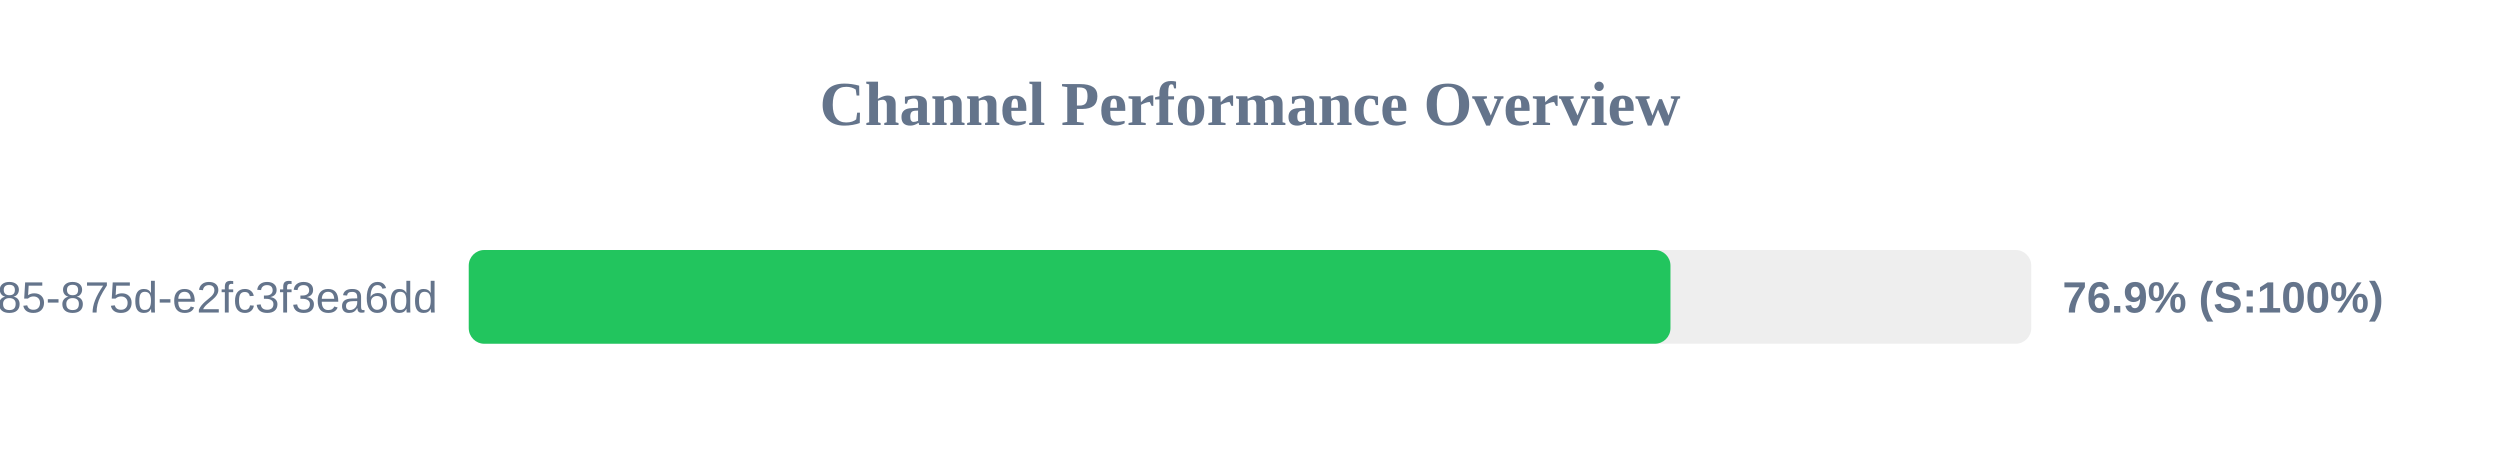
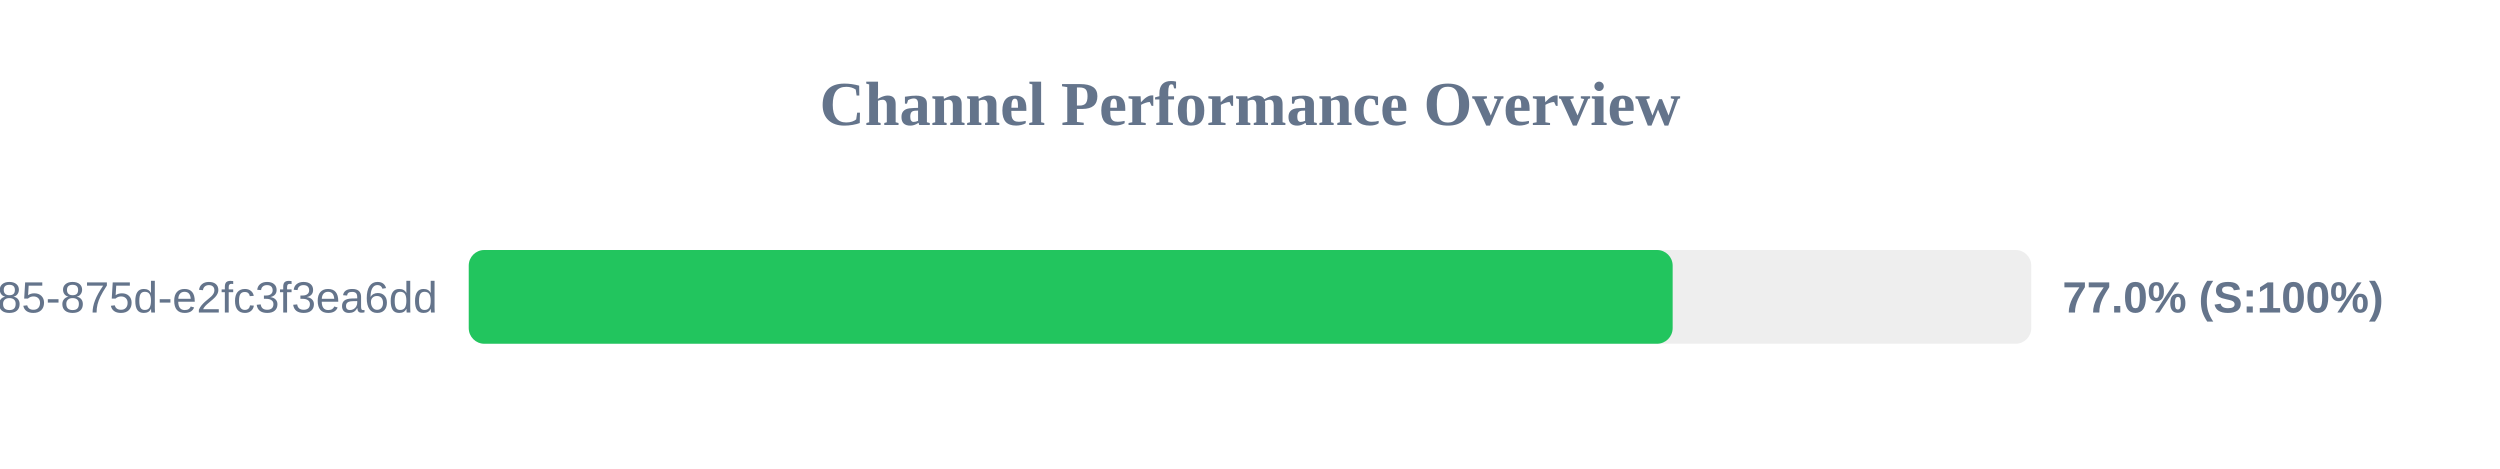
<svg xmlns="http://www.w3.org/2000/svg" width="800" height="150" version="1.1">
  <style>
        .row { font: 14px Arial; fill: #64748b; }
        .score { font: bold 14px Arial; fill: #64748b; }
    </style>
  <text x="400" y="40" text-anchor="middle" font-size="20px" font-weight="bold" fill="#64748b">Channel Performance Overview</text>
  <rect x="150" y="80" width="500" height="30" fill="#eee" rx="5" />
-   <rect x="150" y="80" width="384.55" height="30" fill="#22c55e" rx="5" />
+   <rect x="150" y="80" width="385.25" height="30" fill="#22c55e" rx="5" />
  <text x="140" y="100" text-anchor="end" class="row">?uuid=1045aedf-053c-4585-875d-e2fc3f3ea6dd</text>
-   <text x="660" y="100" text-anchor="start" class="score">76.9% (S:100%)</text>
+   <text x="660" y="100" text-anchor="start" class="score">77.0% (S:100%)</text>
</svg>
